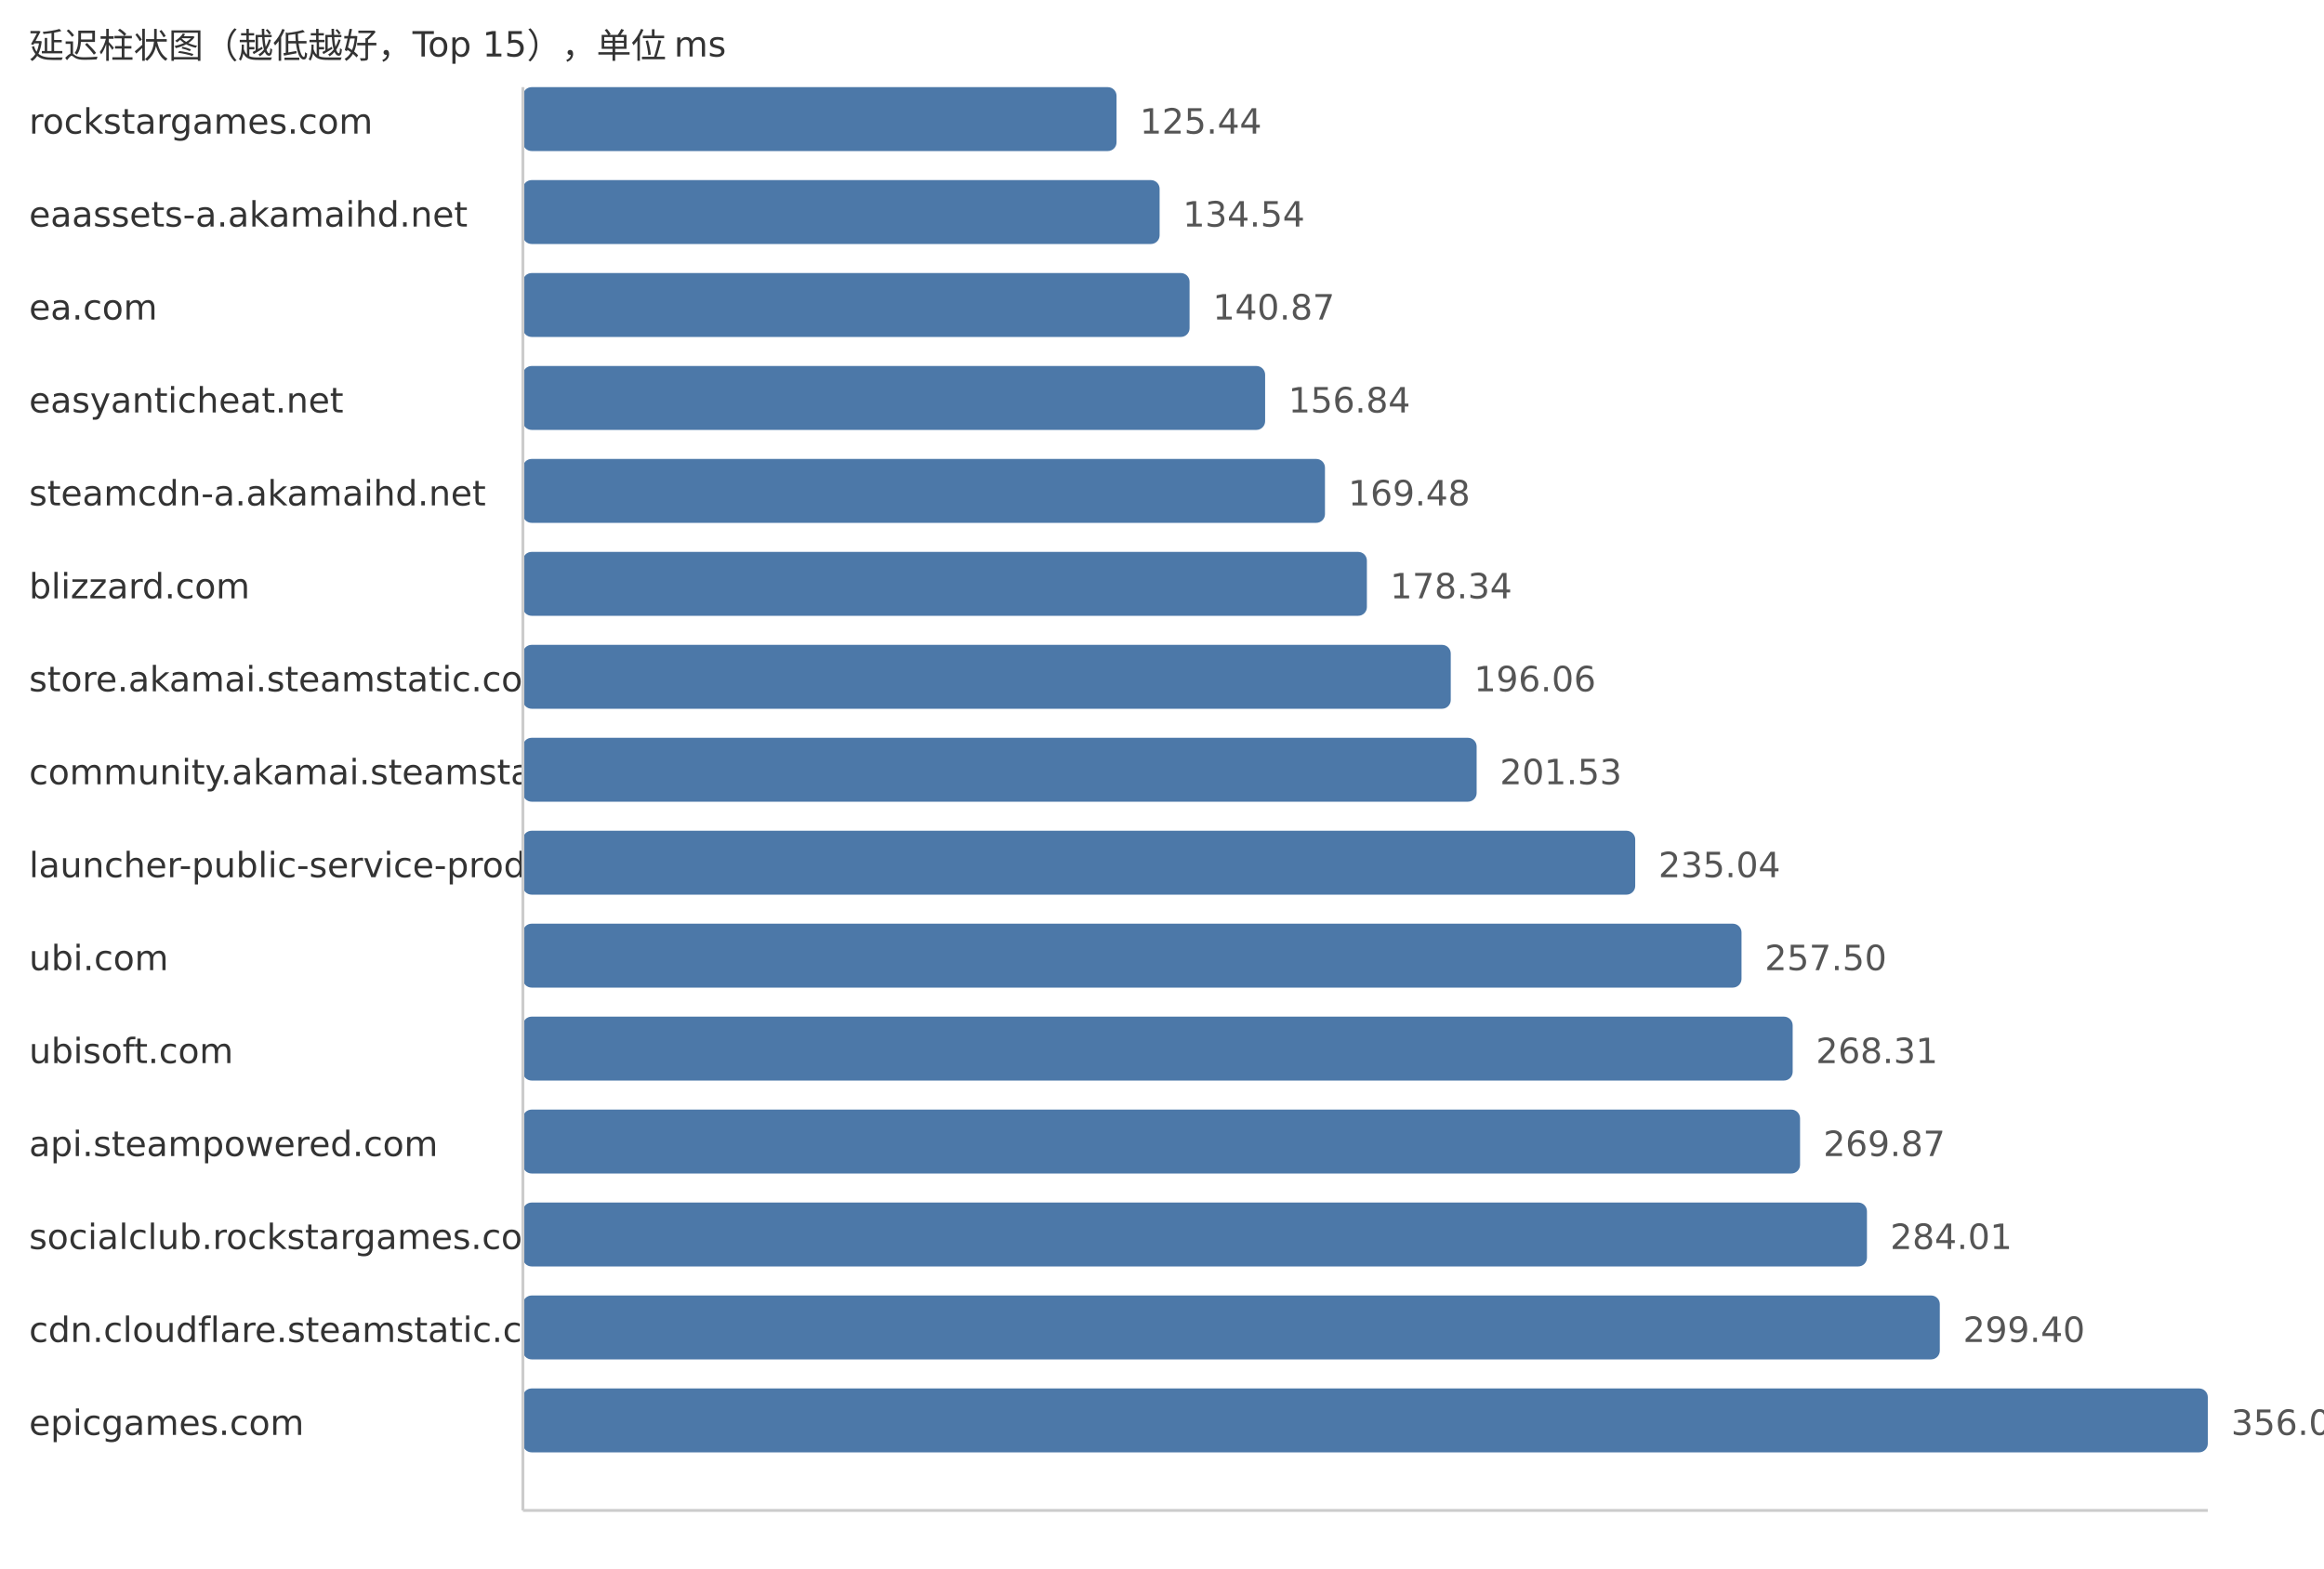
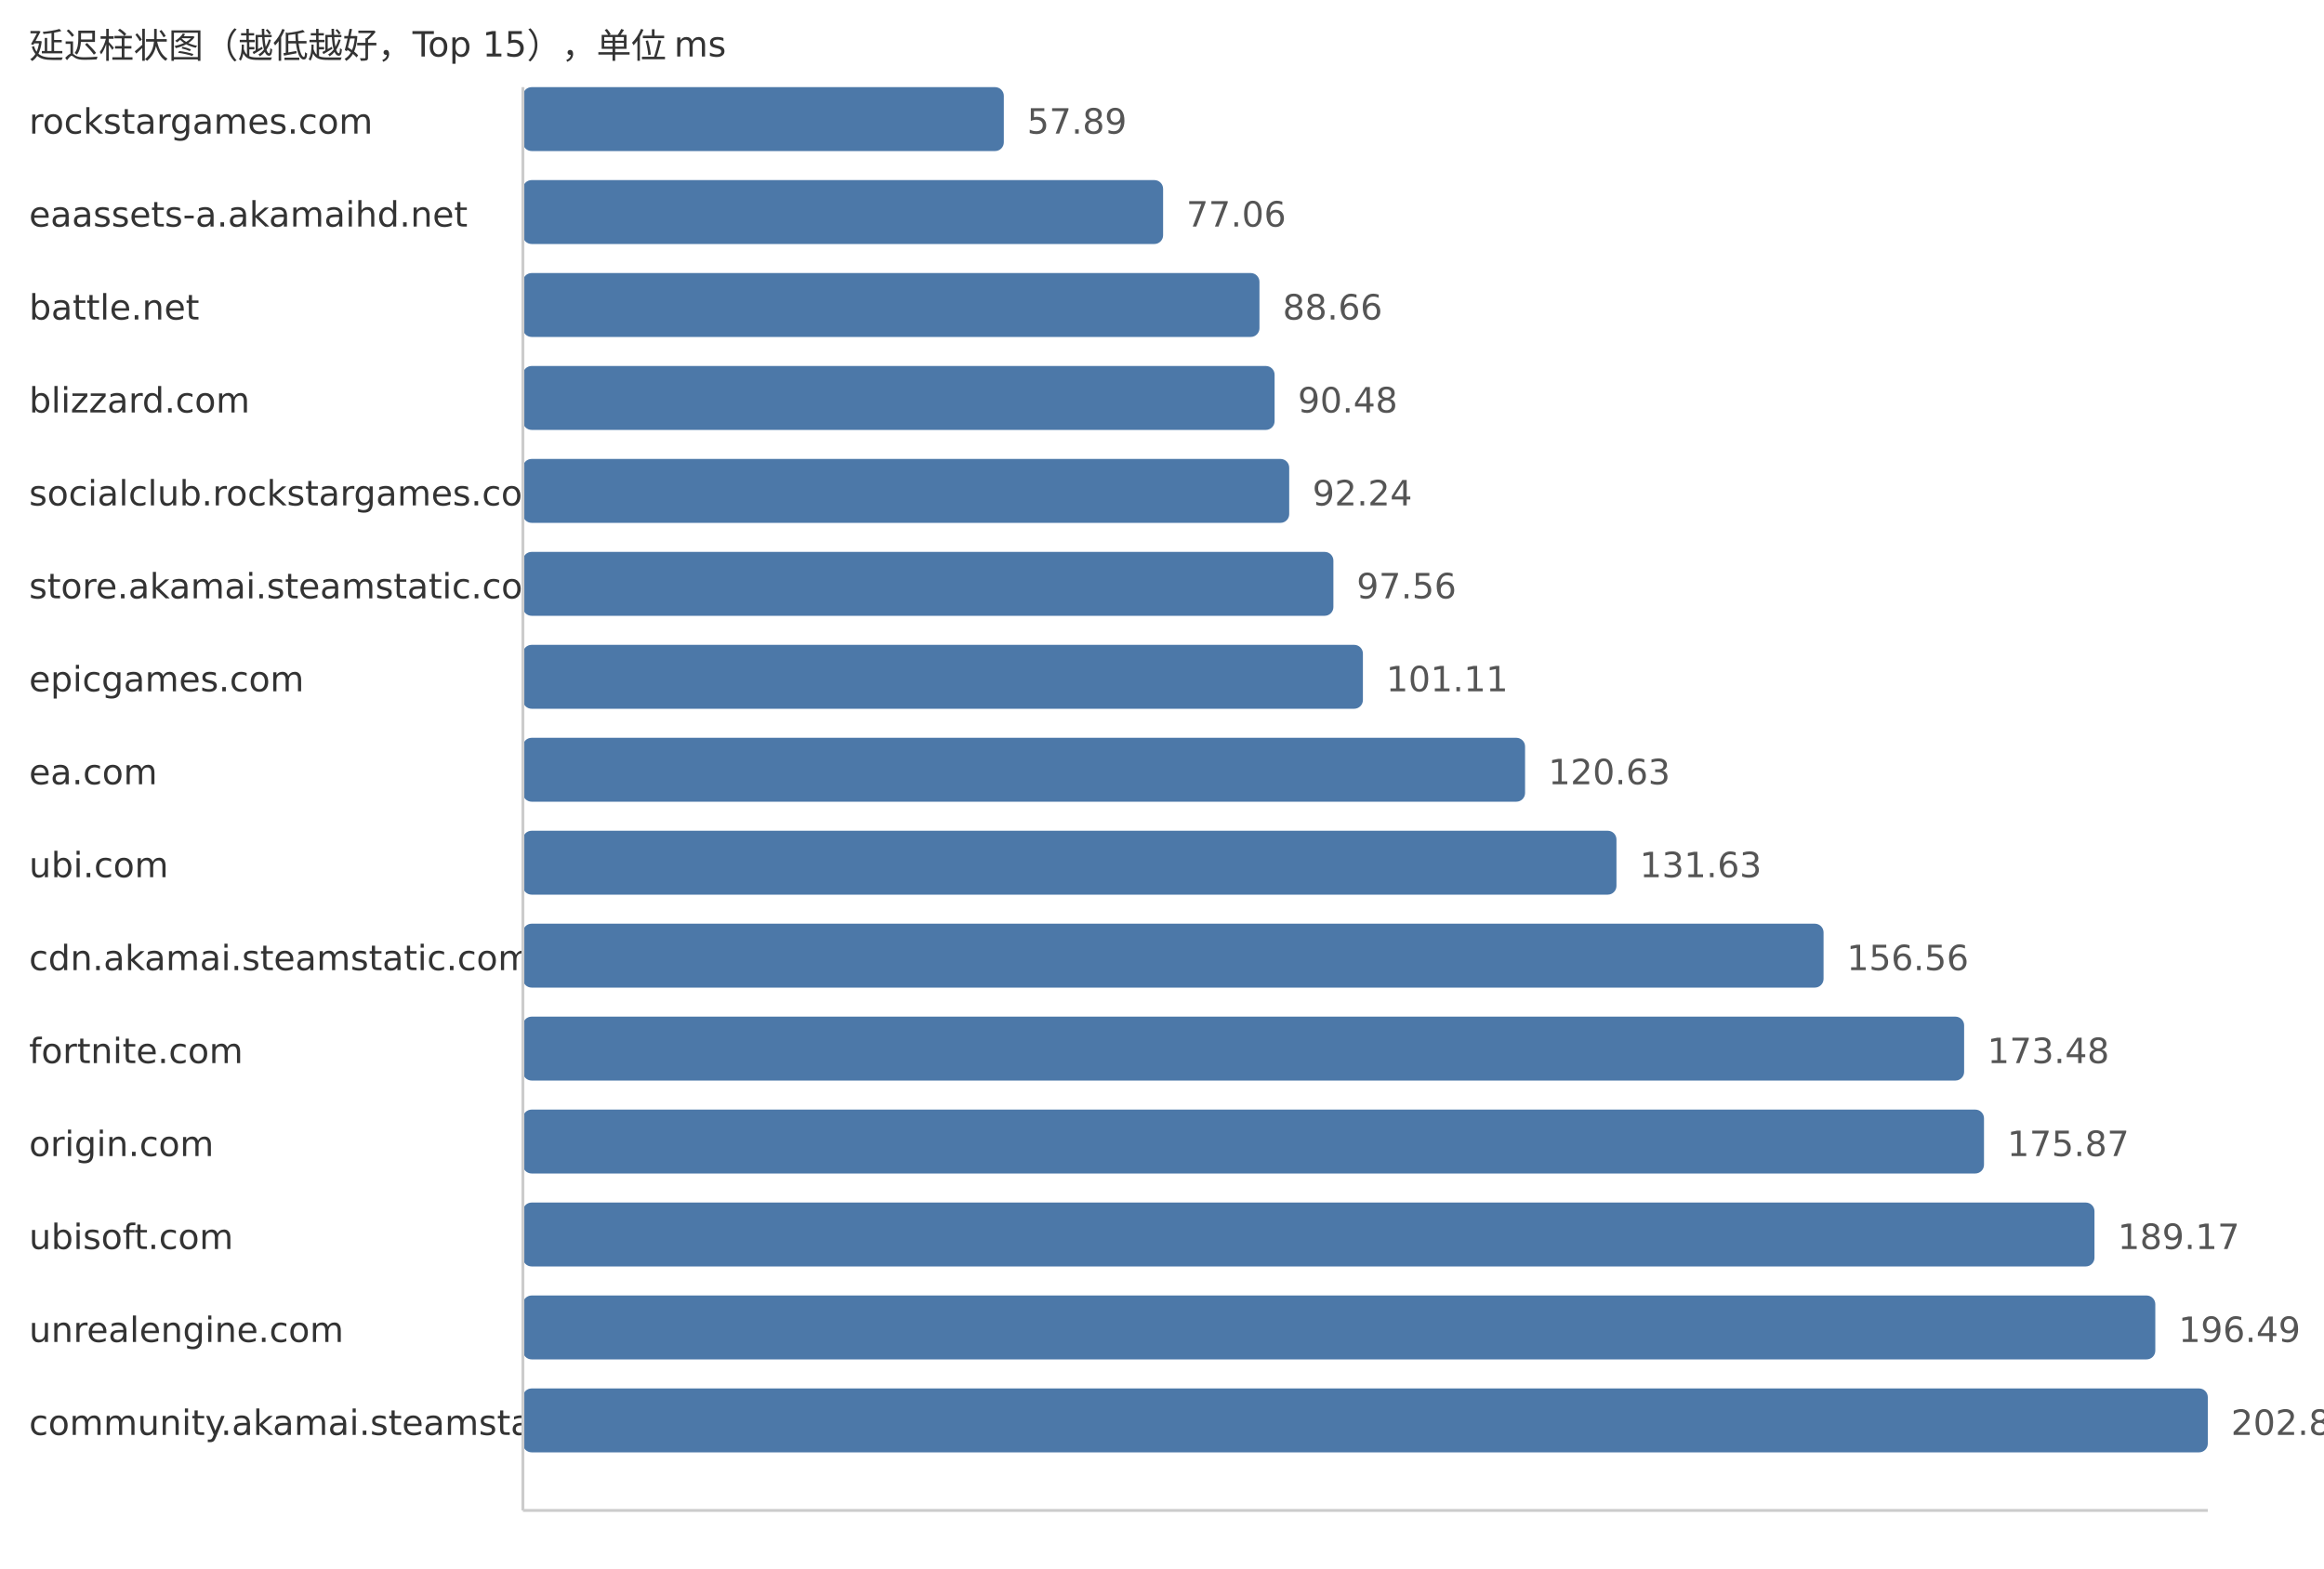
<svg xmlns="http://www.w3.org/2000/svg" width="800" height="540">
  <style> .label{font-family:DejaVu Sans,Verdana,Geneva,sans-serif;font-size:12px;fill:#333} .value{font-family:DejaVu Sans,Verdana,Geneva,sans-serif;font-size:12px;fill:#555} </style>
  <text x="10" y="20" class="label">延迟柱状图（越低越好，Top 15），单位 ms</text>
  <text x="10" y="46" class="label">rockstargames.com</text>
-   <rect x="180" y="30" width="204.35" height="22" fill="#4c78a8" rx="3" />
-   <text x="392.35" y="46" class="value">125.44</text>
+   <rect x="180" y="30" width="165.55" height="22" fill="#4c78a8" rx="3" />
+   <text x="353.55" y="46" class="value">57.89</text>
  <text x="10" y="78" class="label">eaassets-a.akamaihd.net</text>
-   <rect x="180" y="62" width="219.18" height="22" fill="#4c78a8" rx="3" />
-   <text x="407.18" y="78" class="value">134.54</text>
-   <text x="10" y="110" class="label">ea.com</text>
-   <rect x="180" y="94" width="229.49" height="22" fill="#4c78a8" rx="3" />
-   <text x="417.49" y="110" class="value">140.87</text>
-   <text x="10" y="142" class="label">easyanticheat.net</text>
-   <rect x="180" y="126" width="255.5" height="22" fill="#4c78a8" rx="3" />
-   <text x="443.5" y="142" class="value">156.84</text>
-   <text x="10" y="174" class="label">steamcdn-a.akamaihd.net</text>
-   <rect x="180" y="158" width="276.1" height="22" fill="#4c78a8" rx="3" />
-   <text x="464.1" y="174" class="value">169.48</text>
-   <text x="10" y="206" class="label">blizzard.com</text>
-   <rect x="180" y="190" width="290.53" height="22" fill="#4c78a8" rx="3" />
-   <text x="478.53" y="206" class="value">178.34</text>
-   <text x="10" y="238" class="label">store.akamai.steamstatic.com</text>
-   <rect x="180" y="222" width="319.4" height="22" fill="#4c78a8" rx="3" />
-   <text x="507.4" y="238" class="value">196.06</text>
-   <text x="10" y="270" class="label">community.akamai.steamstatic.com</text>
-   <rect x="180" y="254" width="328.31" height="22" fill="#4c78a8" rx="3" />
-   <text x="516.31" y="270" class="value">201.53</text>
-   <text x="10" y="302" class="label">launcher-public-service-prod06.ol.epicgames.com</text>
-   <rect x="180" y="286" width="382.9" height="22" fill="#4c78a8" rx="3" />
-   <text x="570.9" y="302" class="value">235.04</text>
-   <text x="10" y="334" class="label">ubi.com</text>
-   <rect x="180" y="318" width="419.49" height="22" fill="#4c78a8" rx="3" />
-   <text x="607.49" y="334" class="value">257.50</text>
-   <text x="10" y="366" class="label">ubisoft.com</text>
-   <rect x="180" y="350" width="437.1" height="22" fill="#4c78a8" rx="3" />
-   <text x="625.1" y="366" class="value">268.31</text>
-   <text x="10" y="398" class="label">api.steampowered.com</text>
-   <rect x="180" y="382" width="439.64" height="22" fill="#4c78a8" rx="3" />
-   <text x="627.64" y="398" class="value">269.87</text>
-   <text x="10" y="430" class="label">socialclub.rockstargames.com</text>
-   <rect x="180" y="414" width="462.67" height="22" fill="#4c78a8" rx="3" />
-   <text x="650.67" y="430" class="value">284.01</text>
-   <text x="10" y="462" class="label">cdn.cloudflare.steamstatic.com</text>
-   <rect x="180" y="446" width="487.75" height="22" fill="#4c78a8" rx="3" />
-   <text x="675.75" y="462" class="value">299.40</text>
-   <text x="10" y="494" class="label">epicgames.com</text>
+   <rect x="180" y="62" width="220.38" height="22" fill="#4c78a8" rx="3" />
+   <text x="408.38" y="78" class="value">77.06</text>
+   <text x="10" y="110" class="label">battle.net</text>
+   <rect x="180" y="94" width="253.55" height="22" fill="#4c78a8" rx="3" />
+   <text x="441.55" y="110" class="value">88.66</text>
+   <text x="10" y="142" class="label">blizzard.com</text>
+   <rect x="180" y="126" width="258.76" height="22" fill="#4c78a8" rx="3" />
+   <text x="446.76" y="142" class="value">90.48</text>
+   <text x="10" y="174" class="label">socialclub.rockstargames.com</text>
+   <rect x="180" y="158" width="263.79" height="22" fill="#4c78a8" rx="3" />
+   <text x="451.79" y="174" class="value">92.24</text>
+   <text x="10" y="206" class="label">store.akamai.steamstatic.com</text>
+   <rect x="180" y="190" width="279.0" height="22" fill="#4c78a8" rx="3" />
+   <text x="467.0" y="206" class="value">97.56</text>
+   <text x="10" y="238" class="label">epicgames.com</text>
+   <rect x="180" y="222" width="289.16" height="22" fill="#4c78a8" rx="3" />
+   <text x="477.16" y="238" class="value">101.11</text>
+   <text x="10" y="270" class="label">ea.com</text>
+   <rect x="180" y="254" width="344.98" height="22" fill="#4c78a8" rx="3" />
+   <text x="532.98" y="270" class="value">120.63</text>
+   <text x="10" y="302" class="label">ubi.com</text>
+   <rect x="180" y="286" width="376.44" height="22" fill="#4c78a8" rx="3" />
+   <text x="564.44" y="302" class="value">131.63</text>
+   <text x="10" y="334" class="label">cdn.akamai.steamstatic.com</text>
+   <rect x="180" y="318" width="447.73" height="22" fill="#4c78a8" rx="3" />
+   <text x="635.73" y="334" class="value">156.56</text>
+   <text x="10" y="366" class="label">fortnite.com</text>
+   <rect x="180" y="350" width="496.12" height="22" fill="#4c78a8" rx="3" />
+   <text x="684.12" y="366" class="value">173.48</text>
+   <text x="10" y="398" class="label">origin.com</text>
+   <rect x="180" y="382" width="502.96" height="22" fill="#4c78a8" rx="3" />
+   <text x="690.96" y="398" class="value">175.87</text>
+   <text x="10" y="430" class="label">ubisoft.com</text>
+   <rect x="180" y="414" width="540.99" height="22" fill="#4c78a8" rx="3" />
+   <text x="728.99" y="430" class="value">189.17</text>
+   <text x="10" y="462" class="label">unrealengine.com</text>
+   <rect x="180" y="446" width="561.93" height="22" fill="#4c78a8" rx="3" />
+   <text x="749.93" y="462" class="value">196.49</text>
+   <text x="10" y="494" class="label">community.akamai.steamstatic.com</text>
  <rect x="180" y="478" width="580.0" height="22" fill="#4c78a8" rx="3" />
-   <text x="768.0" y="494" class="value">356.03</text>
+   <text x="768.0" y="494" class="value">202.81</text>
  <line x1="180" y1="30" x2="180" y2="520" stroke="#ccc" />
  <line x1="180" y1="520" x2="760" y2="520" stroke="#ccc" />
</svg>
